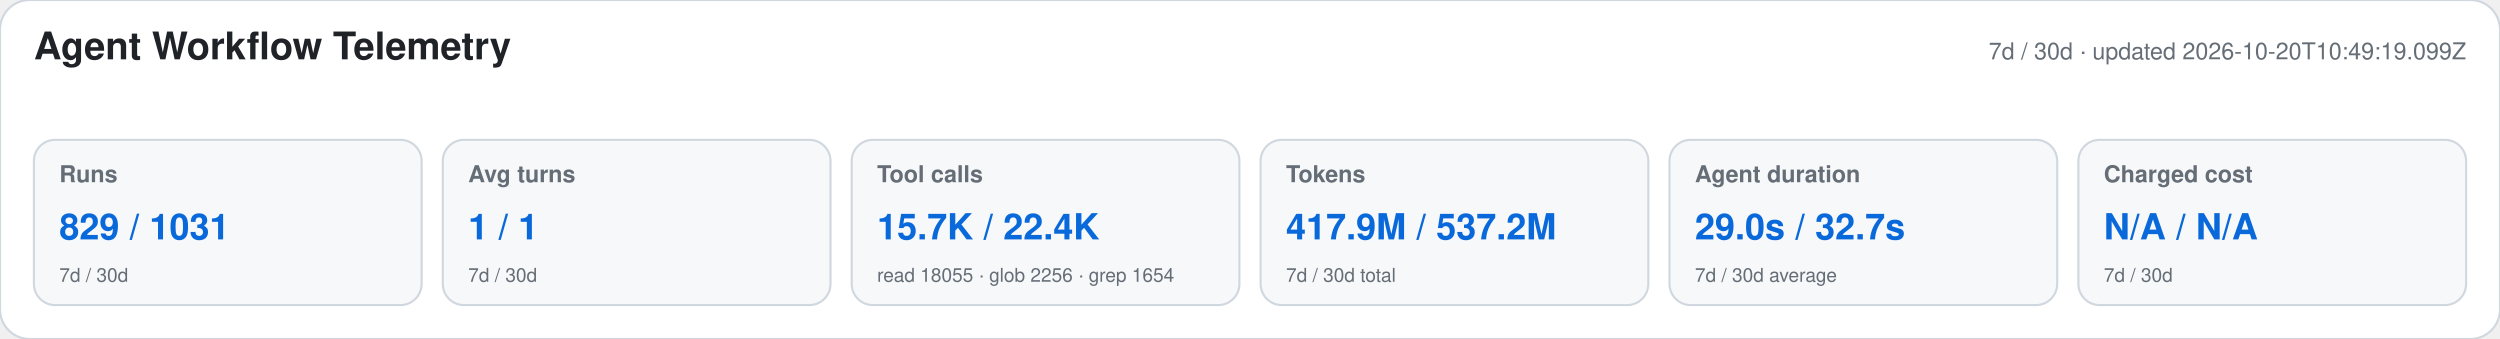
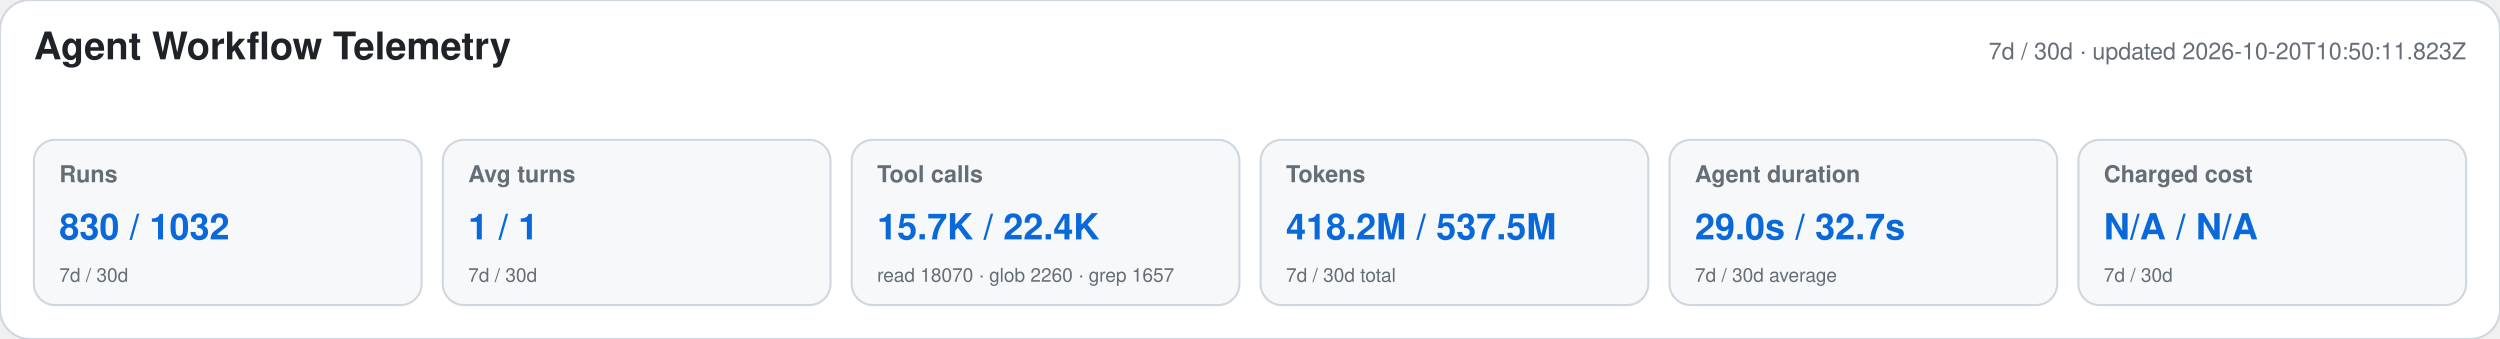
<svg xmlns="http://www.w3.org/2000/svg" width="1180" height="160" viewBox="0 0 1180 160" role="img" aria-labelledby="title desc">
  <style>text{font-family:-apple-system,BlinkMacSystemFont,"Segoe UI",Helvetica,Arial,sans-serif}.heading{font-size:18px;font-weight:650;fill:#1f2328}.meta,.label,.secondary{fill:#656d76}.meta,.label{font-size:11px}.label{font-weight:600}.primary{font-size:17px;font-weight:700;fill:#0969da}.secondary{font-size:9px}</style>
  <rect width="1180" height="160" rx="14" fill="#ffffff" stroke="#d0d7de" />
  <text x="16" y="28" class="heading">Agent Workflow Telemetry</text>
-   <text x="1164" y="28" text-anchor="end" class="meta">7d / 30d · updated 2026-10-20T10:49:19.099Z</text>
+   <text x="1164" y="28" text-anchor="end" class="meta">7d / 30d · updated 2026-10-20T10:50:11.823Z</text>
  <g>
    <rect x="16" y="66" width="183" height="78" rx="10" fill="#f6f8fa" stroke="#d0d7de" />
    <text x="28" y="86" class="label">Runs</text>
-     <text x="28" y="113" class="primary">829 / 1031</text>
+     <text x="28" y="113" class="primary">830 / 1032</text>
    <text x="28" y="133" class="secondary">7d / 30d</text>
  </g>
  <g>
    <rect x="209" y="66" width="183" height="78" rx="10" fill="#f6f8fa" stroke="#d0d7de" />
    <text x="221" y="86" class="label">Avg turns</text>
    <text x="221" y="113" class="primary">1 / 1</text>
    <text x="221" y="133" class="secondary">7d / 30d</text>
  </g>
  <g>
    <rect x="402" y="66" width="183" height="78" rx="10" fill="#f6f8fa" stroke="#d0d7de" />
    <text x="414" y="86" class="label">Tool calls</text>
    <text x="414" y="113" class="primary">15.7K / 22.4K</text>
-     <text x="414" y="133" class="secondary">read 18055 · glob 2256 · grep 1654</text>
+     <text x="414" y="133" class="secondary">read 18070 · glob 2260 · grep 1657</text>
  </g>
  <g>
    <rect x="595" y="66" width="183" height="78" rx="10" fill="#f6f8fa" stroke="#d0d7de" />
    <text x="607" y="86" class="label">Tokens</text>
-     <text x="607" y="113" class="primary">417.9M / 537.2M</text>
+     <text x="607" y="113" class="primary">418.2M / 537.5M</text>
    <text x="607" y="133" class="secondary">7d / 30d total</text>
  </g>
  <g>
    <rect x="788" y="66" width="183" height="78" rx="10" fill="#f6f8fa" stroke="#d0d7de" />
    <text x="800" y="86" class="label">Agent duration</text>
    <text x="800" y="113" class="primary">29.0s / 32.7s</text>
    <text x="800" y="133" class="secondary">7d / 30d average</text>
  </g>
  <g>
    <rect x="981" y="66" width="183" height="78" rx="10" fill="#f6f8fa" stroke="#d0d7de" />
    <text x="993" y="86" class="label">Charged cost</text>
    <text x="993" y="113" class="primary">N/A / N/A</text>
    <text x="993" y="133" class="secondary">7d / 30d</text>
  </g>
</svg>
